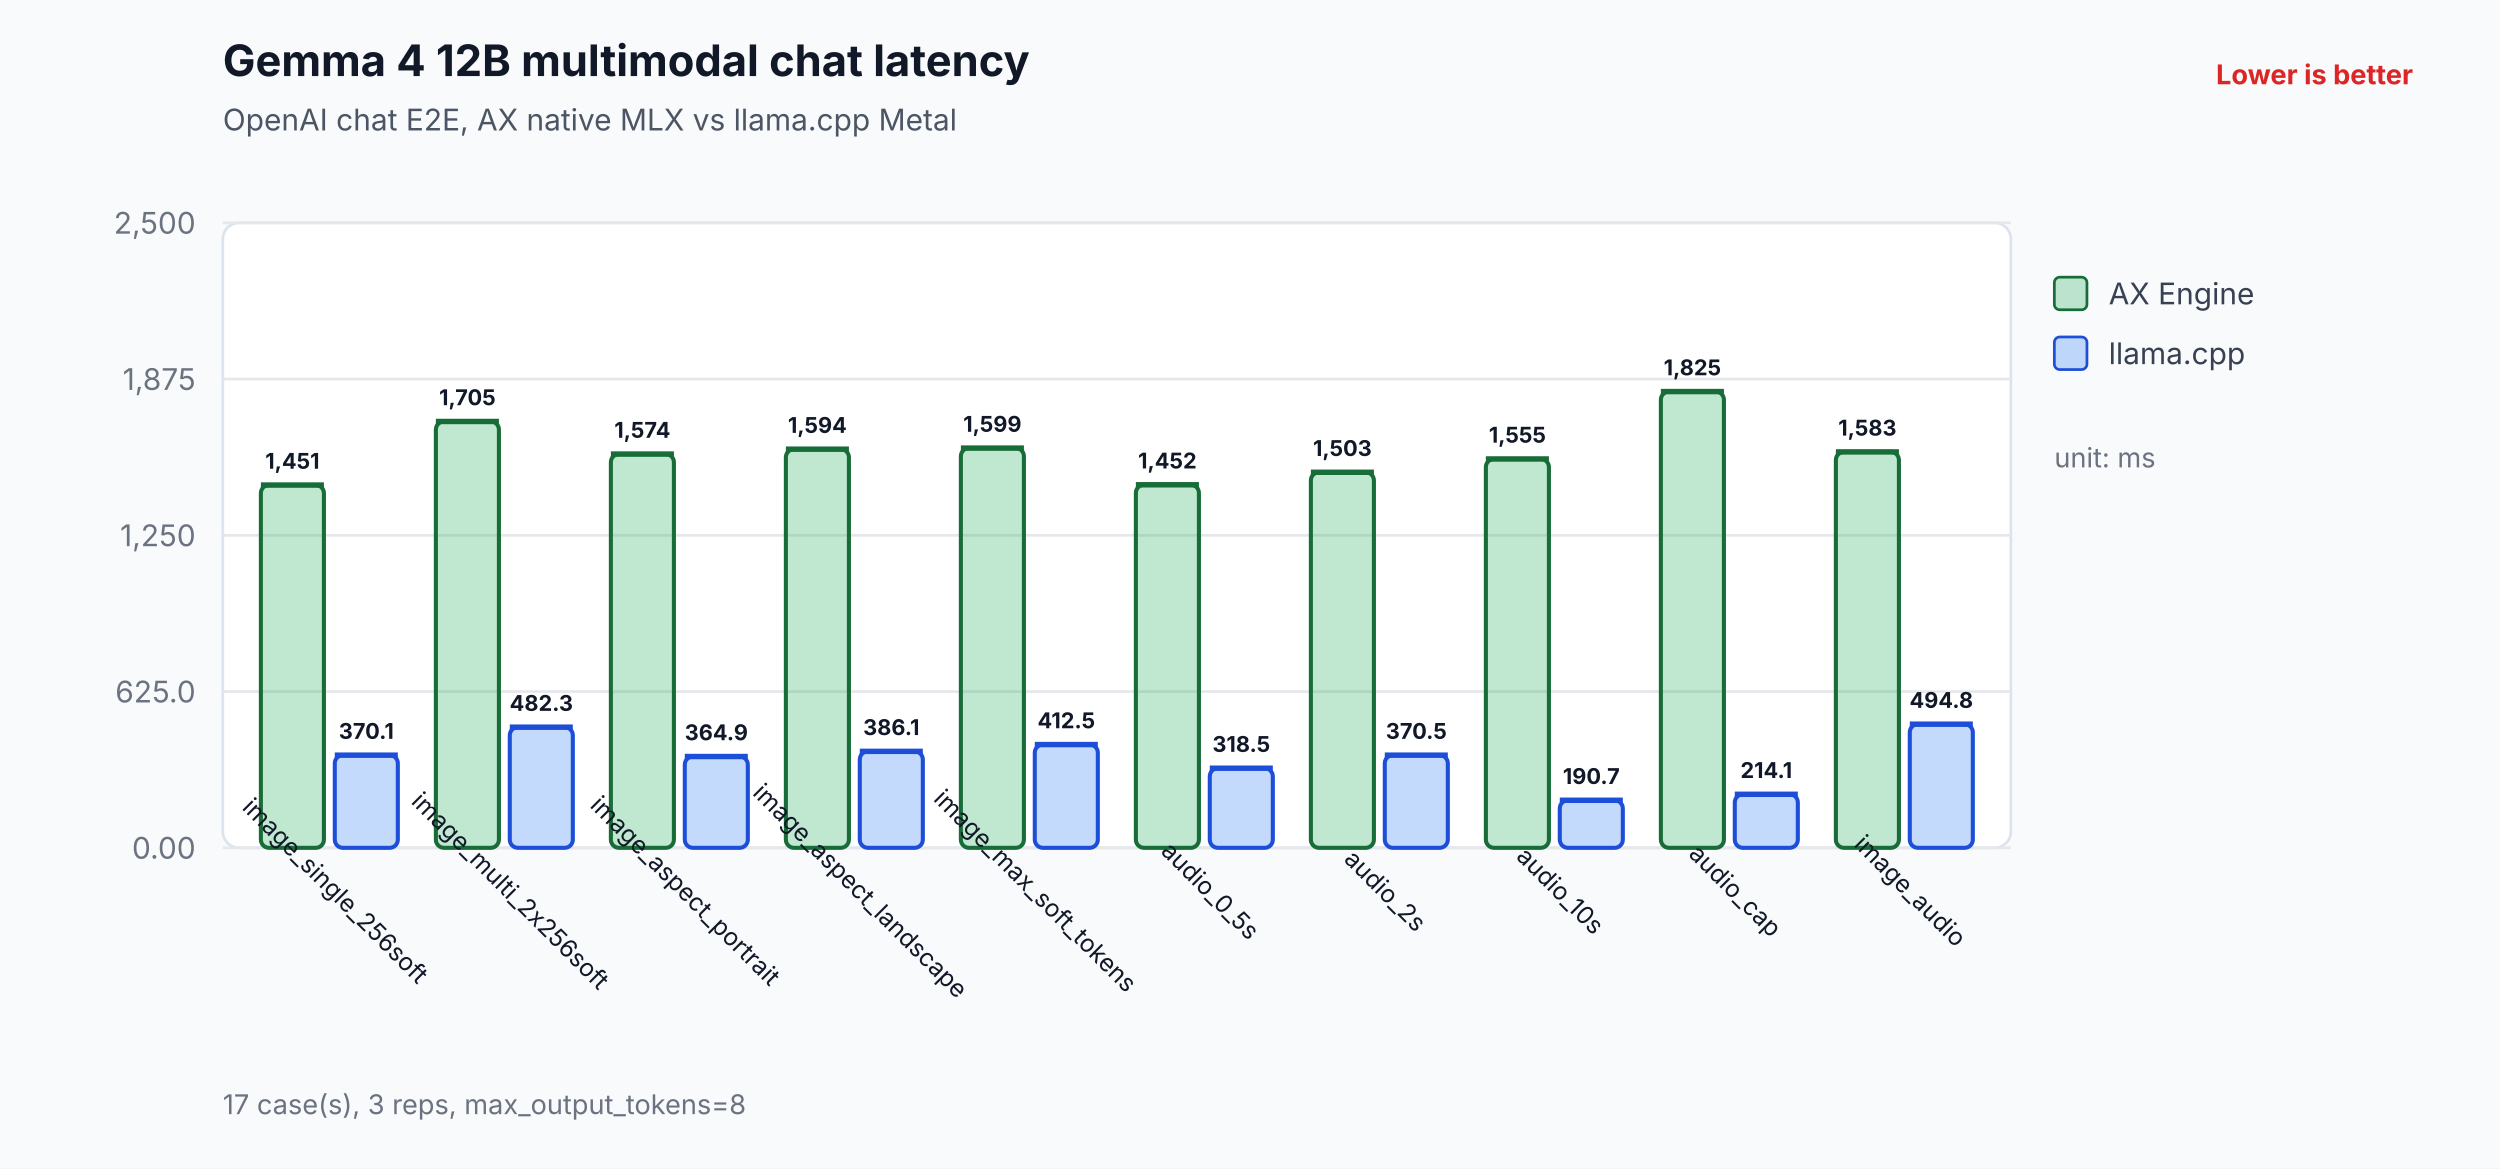
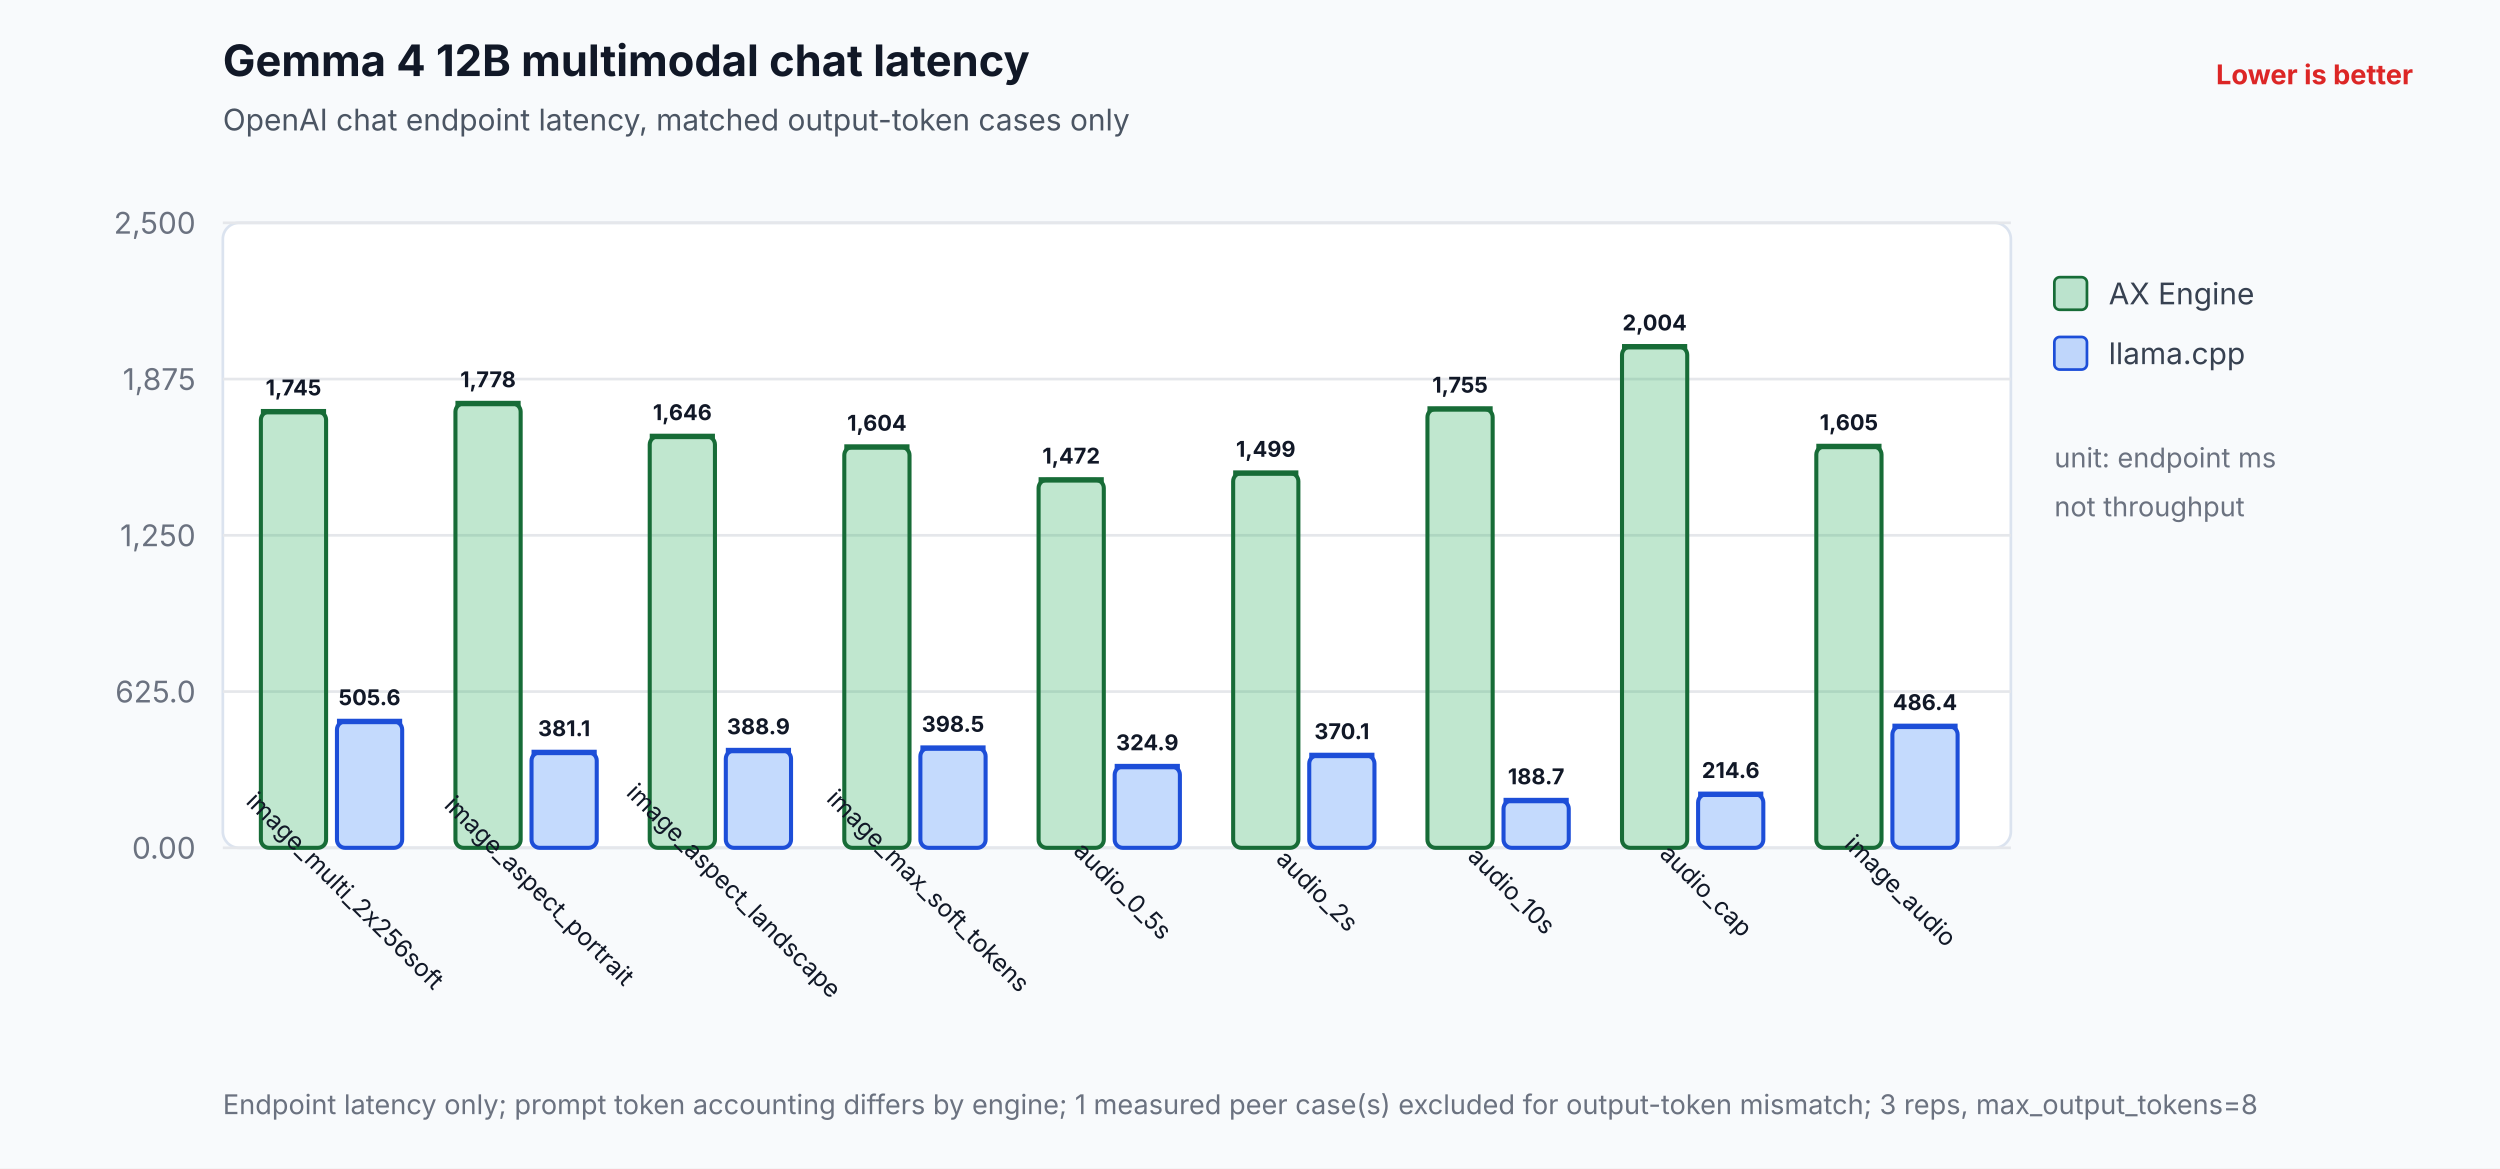
<svg xmlns="http://www.w3.org/2000/svg" width="920" height="430" viewBox="0 0 920 430" role="img" aria-labelledby="title desc">
  <rect width="100%" height="100%" fill="#f8fafc" />
  <text id="title" x="82" y="28" font-family="Inter,Segoe UI,Arial,sans-serif" font-size="16" font-weight="700" fill="#111827">Gemma 4 12B multimodal chat latency</text>
-   <text x="82" y="48" font-family="Inter,Segoe UI,Arial,sans-serif" font-size="11" fill="#4b5563">OpenAI chat E2E, AX native MLX vs llama.cpp Metal</text>
+   <text x="82" y="48" font-family="Inter,Segoe UI,Arial,sans-serif" font-size="11" fill="#4b5563">OpenAI chat endpoint latency, matched output-token cases only</text>
  <text x="888" y="31" text-anchor="end" font-family="Inter,Segoe UI,Arial,sans-serif" font-size="10" font-weight="700" fill="#dc2626">Lower is better</text>
  <rect x="82" y="82" width="658" height="230" rx="6" fill="#ffffff" stroke="#dbe3ef" />
  <line x1="82" y1="312.0" x2="740" y2="312.0" stroke="#e5e7eb" stroke-width="1" />
  <text x="72" y="316.0" text-anchor="end" font-family="Inter,Segoe UI,Arial,sans-serif" font-size="11" fill="#6b7280">0.00</text>
  <line x1="82" y1="254.5" x2="740" y2="254.5" stroke="#e5e7eb" stroke-width="1" />
  <text x="72" y="258.5" text-anchor="end" font-family="Inter,Segoe UI,Arial,sans-serif" font-size="11" fill="#6b7280">625.0</text>
  <line x1="82" y1="197.0" x2="740" y2="197.0" stroke="#e5e7eb" stroke-width="1" />
  <text x="72" y="201.0" text-anchor="end" font-family="Inter,Segoe UI,Arial,sans-serif" font-size="11" fill="#6b7280">1,250</text>
  <line x1="82" y1="139.5" x2="740" y2="139.5" stroke="#e5e7eb" stroke-width="1" />
  <text x="72" y="143.5" text-anchor="end" font-family="Inter,Segoe UI,Arial,sans-serif" font-size="11" fill="#6b7280">1,875</text>
  <line x1="82" y1="82.0" x2="740" y2="82.0" stroke="#e5e7eb" stroke-width="1" />
  <text x="72" y="86.0" text-anchor="end" font-family="Inter,Segoe UI,Arial,sans-serif" font-size="11" fill="#6b7280">2,500</text>
-   <rect x="96.0" y="178.5" width="23.2" height="133.5" rx="3" fill="#2eaf5f" fill-opacity="0.30" stroke="#176c37" stroke-width="1.5" />
-   <line x1="96.0" y1="178.5" x2="119.2" y2="178.5" stroke="#176c37" stroke-width="2" />
-   <text x="107.6" y="172.5" text-anchor="middle" font-family="Inter,Segoe UI,Arial,sans-serif" font-size="8" font-weight="700" fill="#111827">1,451</text>
-   <rect x="123.2" y="277.9" width="23.2" height="34.1" rx="3" fill="#3b82f6" fill-opacity="0.30" stroke="#1d4ed8" stroke-width="1.5" />
-   <line x1="123.2" y1="277.9" x2="146.4" y2="277.9" stroke="#1d4ed8" stroke-width="2" />
-   <text x="134.8" y="271.9" text-anchor="middle" font-family="Inter,Segoe UI,Arial,sans-serif" font-size="8" font-weight="700" fill="#111827">370.1</text>
-   <text x="121.2" y="330.0" text-anchor="middle" font-family="Inter,Segoe UI,Arial,sans-serif" font-size="9" fill="#111827" transform="rotate(45 121.2 330.0)">image_single_256soft</text>
-   <rect x="160.4" y="155.1" width="23.2" height="156.9" rx="3" fill="#2eaf5f" fill-opacity="0.30" stroke="#176c37" stroke-width="1.5" />
-   <line x1="160.4" y1="155.1" x2="183.6" y2="155.1" stroke="#176c37" stroke-width="2" />
-   <text x="172.0" y="149.1" text-anchor="middle" font-family="Inter,Segoe UI,Arial,sans-serif" font-size="8" font-weight="700" fill="#111827">1,705</text>
-   <rect x="187.6" y="267.6" width="23.2" height="44.4" rx="3" fill="#3b82f6" fill-opacity="0.30" stroke="#1d4ed8" stroke-width="1.5" />
-   <line x1="187.6" y1="267.6" x2="210.8" y2="267.6" stroke="#1d4ed8" stroke-width="2" />
-   <text x="199.2" y="261.6" text-anchor="middle" font-family="Inter,Segoe UI,Arial,sans-serif" font-size="8" font-weight="700" fill="#111827">482.3</text>
-   <text x="185.6" y="330.0" text-anchor="middle" font-family="Inter,Segoe UI,Arial,sans-serif" font-size="9" fill="#111827" transform="rotate(45 185.6 330.0)">image_multi_2x256soft</text>
-   <rect x="224.8" y="167.1" width="23.2" height="144.9" rx="3" fill="#2eaf5f" fill-opacity="0.30" stroke="#176c37" stroke-width="1.5" />
-   <line x1="224.8" y1="167.1" x2="248.0" y2="167.1" stroke="#176c37" stroke-width="2" />
-   <text x="236.4" y="161.1" text-anchor="middle" font-family="Inter,Segoe UI,Arial,sans-serif" font-size="8" font-weight="700" fill="#111827">1,574</text>
-   <rect x="252.0" y="278.4" width="23.2" height="33.6" rx="3" fill="#3b82f6" fill-opacity="0.30" stroke="#1d4ed8" stroke-width="1.5" />
-   <line x1="252.0" y1="278.4" x2="275.2" y2="278.4" stroke="#1d4ed8" stroke-width="2" />
-   <text x="263.6" y="272.4" text-anchor="middle" font-family="Inter,Segoe UI,Arial,sans-serif" font-size="8" font-weight="700" fill="#111827">364.9</text>
-   <text x="250.0" y="330.0" text-anchor="middle" font-family="Inter,Segoe UI,Arial,sans-serif" font-size="9" fill="#111827" transform="rotate(45 250.0 330.0)">image_aspect_portrait</text>
-   <rect x="289.2" y="165.3" width="23.2" height="146.7" rx="3" fill="#2eaf5f" fill-opacity="0.30" stroke="#176c37" stroke-width="1.5" />
-   <line x1="289.2" y1="165.3" x2="312.4" y2="165.3" stroke="#176c37" stroke-width="2" />
-   <text x="300.8" y="159.3" text-anchor="middle" font-family="Inter,Segoe UI,Arial,sans-serif" font-size="8" font-weight="700" fill="#111827">1,594</text>
-   <rect x="316.4" y="276.5" width="23.2" height="35.5" rx="3" fill="#3b82f6" fill-opacity="0.30" stroke="#1d4ed8" stroke-width="1.5" />
-   <line x1="316.4" y1="276.5" x2="339.6" y2="276.5" stroke="#1d4ed8" stroke-width="2" />
-   <text x="328.0" y="270.5" text-anchor="middle" font-family="Inter,Segoe UI,Arial,sans-serif" font-size="8" font-weight="700" fill="#111827">386.1</text>
-   <text x="314.4" y="330.0" text-anchor="middle" font-family="Inter,Segoe UI,Arial,sans-serif" font-size="9" fill="#111827" transform="rotate(45 314.4 330.0)">image_aspect_landscape</text>
-   <rect x="353.6" y="164.9" width="23.2" height="147.1" rx="3" fill="#2eaf5f" fill-opacity="0.30" stroke="#176c37" stroke-width="1.5" />
-   <line x1="353.6" y1="164.9" x2="376.8" y2="164.9" stroke="#176c37" stroke-width="2" />
-   <text x="365.2" y="158.9" text-anchor="middle" font-family="Inter,Segoe UI,Arial,sans-serif" font-size="8" font-weight="700" fill="#111827">1,599</text>
-   <rect x="380.8" y="274.0" width="23.2" height="38.0" rx="3" fill="#3b82f6" fill-opacity="0.30" stroke="#1d4ed8" stroke-width="1.5" />
-   <line x1="380.8" y1="274.0" x2="404.0" y2="274.0" stroke="#1d4ed8" stroke-width="2" />
-   <text x="392.4" y="268.0" text-anchor="middle" font-family="Inter,Segoe UI,Arial,sans-serif" font-size="8" font-weight="700" fill="#111827">412.5</text>
-   <text x="378.8" y="330.0" text-anchor="middle" font-family="Inter,Segoe UI,Arial,sans-serif" font-size="9" fill="#111827" transform="rotate(45 378.8 330.0)">image_max_soft_tokens</text>
-   <rect x="418.0" y="178.4" width="23.2" height="133.6" rx="3" fill="#2eaf5f" fill-opacity="0.30" stroke="#176c37" stroke-width="1.5" />
-   <line x1="418.0" y1="178.4" x2="441.2" y2="178.4" stroke="#176c37" stroke-width="2" />
-   <text x="429.6" y="172.4" text-anchor="middle" font-family="Inter,Segoe UI,Arial,sans-serif" font-size="8" font-weight="700" fill="#111827">1,452</text>
-   <rect x="445.2" y="282.7" width="23.2" height="29.3" rx="3" fill="#3b82f6" fill-opacity="0.30" stroke="#1d4ed8" stroke-width="1.5" />
-   <line x1="445.2" y1="282.7" x2="468.4" y2="282.7" stroke="#1d4ed8" stroke-width="2" />
-   <text x="456.8" y="276.7" text-anchor="middle" font-family="Inter,Segoe UI,Arial,sans-serif" font-size="8" font-weight="700" fill="#111827">318.5</text>
-   <text x="443.2" y="330.0" text-anchor="middle" font-family="Inter,Segoe UI,Arial,sans-serif" font-size="9" fill="#111827" transform="rotate(45 443.2 330.0)">audio_0_5s</text>
-   <rect x="482.4" y="173.8" width="23.2" height="138.2" rx="3" fill="#2eaf5f" fill-opacity="0.30" stroke="#176c37" stroke-width="1.5" />
-   <line x1="482.4" y1="173.8" x2="505.6" y2="173.8" stroke="#176c37" stroke-width="2" />
-   <text x="494.0" y="167.8" text-anchor="middle" font-family="Inter,Segoe UI,Arial,sans-serif" font-size="8" font-weight="700" fill="#111827">1,503</text>
-   <rect x="509.6" y="277.9" width="23.2" height="34.1" rx="3" fill="#3b82f6" fill-opacity="0.30" stroke="#1d4ed8" stroke-width="1.5" />
-   <line x1="509.6" y1="277.9" x2="532.8" y2="277.9" stroke="#1d4ed8" stroke-width="2" />
-   <text x="521.2" y="271.9" text-anchor="middle" font-family="Inter,Segoe UI,Arial,sans-serif" font-size="8" font-weight="700" fill="#111827">370.5</text>
-   <text x="507.6" y="330.0" text-anchor="middle" font-family="Inter,Segoe UI,Arial,sans-serif" font-size="9" fill="#111827" transform="rotate(45 507.6 330.0)">audio_2s</text>
-   <rect x="546.8" y="168.9" width="23.2" height="143.1" rx="3" fill="#2eaf5f" fill-opacity="0.30" stroke="#176c37" stroke-width="1.5" />
-   <line x1="546.8" y1="168.9" x2="570.0" y2="168.9" stroke="#176c37" stroke-width="2" />
-   <text x="558.4" y="162.9" text-anchor="middle" font-family="Inter,Segoe UI,Arial,sans-serif" font-size="8" font-weight="700" fill="#111827">1,555</text>
-   <rect x="574.0" y="294.5" width="23.2" height="17.5" rx="3" fill="#3b82f6" fill-opacity="0.30" stroke="#1d4ed8" stroke-width="1.5" />
-   <line x1="574.0" y1="294.5" x2="597.2" y2="294.5" stroke="#1d4ed8" stroke-width="2" />
-   <text x="585.6" y="288.5" text-anchor="middle" font-family="Inter,Segoe UI,Arial,sans-serif" font-size="8" font-weight="700" fill="#111827">190.7</text>
-   <text x="572.0" y="330.0" text-anchor="middle" font-family="Inter,Segoe UI,Arial,sans-serif" font-size="9" fill="#111827" transform="rotate(45 572.0 330.0)">audio_10s</text>
-   <rect x="611.2" y="144.1" width="23.2" height="167.9" rx="3" fill="#2eaf5f" fill-opacity="0.30" stroke="#176c37" stroke-width="1.5" />
-   <line x1="611.2" y1="144.1" x2="634.4" y2="144.1" stroke="#176c37" stroke-width="2" />
-   <text x="622.8" y="138.1" text-anchor="middle" font-family="Inter,Segoe UI,Arial,sans-serif" font-size="8" font-weight="700" fill="#111827">1,825</text>
-   <rect x="638.4" y="292.3" width="23.2" height="19.7" rx="3" fill="#3b82f6" fill-opacity="0.30" stroke="#1d4ed8" stroke-width="1.5" />
-   <line x1="638.4" y1="292.3" x2="661.6" y2="292.3" stroke="#1d4ed8" stroke-width="2" />
-   <text x="650.0" y="286.3" text-anchor="middle" font-family="Inter,Segoe UI,Arial,sans-serif" font-size="8" font-weight="700" fill="#111827">214.1</text>
-   <text x="636.4" y="330.0" text-anchor="middle" font-family="Inter,Segoe UI,Arial,sans-serif" font-size="9" fill="#111827" transform="rotate(45 636.4 330.0)">audio_cap</text>
-   <rect x="675.6" y="166.3" width="23.2" height="145.7" rx="3" fill="#2eaf5f" fill-opacity="0.30" stroke="#176c37" stroke-width="1.5" />
-   <line x1="675.6" y1="166.3" x2="698.8" y2="166.3" stroke="#176c37" stroke-width="2" />
-   <text x="687.2" y="160.3" text-anchor="middle" font-family="Inter,Segoe UI,Arial,sans-serif" font-size="8" font-weight="700" fill="#111827">1,583</text>
-   <rect x="702.8" y="266.5" width="23.2" height="45.5" rx="3" fill="#3b82f6" fill-opacity="0.30" stroke="#1d4ed8" stroke-width="1.5" />
-   <line x1="702.8" y1="266.5" x2="726.0" y2="266.5" stroke="#1d4ed8" stroke-width="2" />
-   <text x="714.4" y="260.5" text-anchor="middle" font-family="Inter,Segoe UI,Arial,sans-serif" font-size="8" font-weight="700" fill="#111827">494.8</text>
-   <text x="700.8" y="330.0" text-anchor="middle" font-family="Inter,Segoe UI,Arial,sans-serif" font-size="9" fill="#111827" transform="rotate(45 700.8 330.0)">image_audio</text>
+   <rect x="96.0" y="151.5" width="24.0" height="160.5" rx="3" fill="#2eaf5f" fill-opacity="0.30" stroke="#176c37" stroke-width="1.5" />
+   <line x1="96.0" y1="151.5" x2="120.0" y2="151.5" stroke="#176c37" stroke-width="2" />
+   <text x="108.0" y="145.5" text-anchor="middle" font-family="Inter,Segoe UI,Arial,sans-serif" font-size="8" font-weight="700" fill="#111827">1,745</text>
+   <rect x="124.0" y="265.5" width="24.0" height="46.5" rx="3" fill="#3b82f6" fill-opacity="0.30" stroke="#1d4ed8" stroke-width="1.5" />
+   <line x1="124.0" y1="265.5" x2="148.0" y2="265.5" stroke="#1d4ed8" stroke-width="2" />
+   <text x="136.0" y="259.5" text-anchor="middle" font-family="Inter,Segoe UI,Arial,sans-serif" font-size="8" font-weight="700" fill="#111827">505.6</text>
+   <text x="124.8" y="330.0" text-anchor="middle" font-family="Inter,Segoe UI,Arial,sans-serif" font-size="9" fill="#111827" transform="rotate(45 124.8 330.0)">image_multi_2x256soft</text>
+   <rect x="167.6" y="148.5" width="24.0" height="163.5" rx="3" fill="#2eaf5f" fill-opacity="0.30" stroke="#176c37" stroke-width="1.5" />
+   <line x1="167.6" y1="148.5" x2="191.6" y2="148.5" stroke="#176c37" stroke-width="2" />
+   <text x="179.6" y="142.5" text-anchor="middle" font-family="Inter,Segoe UI,Arial,sans-serif" font-size="8" font-weight="700" fill="#111827">1,778</text>
+   <rect x="195.6" y="276.9" width="24.0" height="35.1" rx="3" fill="#3b82f6" fill-opacity="0.30" stroke="#1d4ed8" stroke-width="1.5" />
+   <line x1="195.6" y1="276.9" x2="219.6" y2="276.9" stroke="#1d4ed8" stroke-width="2" />
+   <text x="207.6" y="270.9" text-anchor="middle" font-family="Inter,Segoe UI,Arial,sans-serif" font-size="8" font-weight="700" fill="#111827">381.1</text>
+   <text x="196.3" y="330.0" text-anchor="middle" font-family="Inter,Segoe UI,Arial,sans-serif" font-size="9" fill="#111827" transform="rotate(45 196.3 330.0)">image_aspect_portrait</text>
+   <rect x="239.1" y="160.6" width="24.0" height="151.4" rx="3" fill="#2eaf5f" fill-opacity="0.30" stroke="#176c37" stroke-width="1.5" />
+   <line x1="239.1" y1="160.6" x2="263.1" y2="160.6" stroke="#176c37" stroke-width="2" />
+   <text x="251.1" y="154.6" text-anchor="middle" font-family="Inter,Segoe UI,Arial,sans-serif" font-size="8" font-weight="700" fill="#111827">1,646</text>
+   <rect x="267.1" y="276.2" width="24.0" height="35.8" rx="3" fill="#3b82f6" fill-opacity="0.30" stroke="#1d4ed8" stroke-width="1.5" />
+   <line x1="267.1" y1="276.2" x2="291.1" y2="276.2" stroke="#1d4ed8" stroke-width="2" />
+   <text x="279.1" y="270.2" text-anchor="middle" font-family="Inter,Segoe UI,Arial,sans-serif" font-size="8" font-weight="700" fill="#111827">388.9</text>
+   <text x="267.9" y="330.0" text-anchor="middle" font-family="Inter,Segoe UI,Arial,sans-serif" font-size="9" fill="#111827" transform="rotate(45 267.9 330.0)">image_aspect_landscape</text>
+   <rect x="310.7" y="164.5" width="24.0" height="147.5" rx="3" fill="#2eaf5f" fill-opacity="0.30" stroke="#176c37" stroke-width="1.5" />
+   <line x1="310.7" y1="164.5" x2="334.7" y2="164.5" stroke="#176c37" stroke-width="2" />
+   <text x="322.7" y="158.5" text-anchor="middle" font-family="Inter,Segoe UI,Arial,sans-serif" font-size="8" font-weight="700" fill="#111827">1,604</text>
+   <rect x="338.7" y="275.3" width="24.0" height="36.7" rx="3" fill="#3b82f6" fill-opacity="0.30" stroke="#1d4ed8" stroke-width="1.5" />
+   <line x1="338.7" y1="275.3" x2="362.7" y2="275.3" stroke="#1d4ed8" stroke-width="2" />
+   <text x="350.7" y="269.3" text-anchor="middle" font-family="Inter,Segoe UI,Arial,sans-serif" font-size="8" font-weight="700" fill="#111827">398.5</text>
+   <text x="339.4" y="330.0" text-anchor="middle" font-family="Inter,Segoe UI,Arial,sans-serif" font-size="9" fill="#111827" transform="rotate(45 339.4 330.0)">image_max_soft_tokens</text>
+   <rect x="382.2" y="176.6" width="24.0" height="135.4" rx="3" fill="#2eaf5f" fill-opacity="0.30" stroke="#176c37" stroke-width="1.5" />
+   <line x1="382.2" y1="176.6" x2="406.2" y2="176.6" stroke="#176c37" stroke-width="2" />
+   <text x="394.2" y="170.6" text-anchor="middle" font-family="Inter,Segoe UI,Arial,sans-serif" font-size="8" font-weight="700" fill="#111827">1,472</text>
+   <rect x="410.2" y="282.1" width="24.0" height="29.9" rx="3" fill="#3b82f6" fill-opacity="0.30" stroke="#1d4ed8" stroke-width="1.5" />
+   <line x1="410.2" y1="282.1" x2="434.2" y2="282.1" stroke="#1d4ed8" stroke-width="2" />
+   <text x="422.2" y="276.1" text-anchor="middle" font-family="Inter,Segoe UI,Arial,sans-serif" font-size="8" font-weight="700" fill="#111827">324.9</text>
+   <text x="411.0" y="330.0" text-anchor="middle" font-family="Inter,Segoe UI,Arial,sans-serif" font-size="9" fill="#111827" transform="rotate(45 411.0 330.0)">audio_0_5s</text>
+   <rect x="453.8" y="174.1" width="24.0" height="137.9" rx="3" fill="#2eaf5f" fill-opacity="0.30" stroke="#176c37" stroke-width="1.5" />
+   <line x1="453.8" y1="174.1" x2="477.8" y2="174.1" stroke="#176c37" stroke-width="2" />
+   <text x="465.8" y="168.1" text-anchor="middle" font-family="Inter,Segoe UI,Arial,sans-serif" font-size="8" font-weight="700" fill="#111827">1,499</text>
+   <rect x="481.8" y="278.0" width="24.0" height="34.0" rx="3" fill="#3b82f6" fill-opacity="0.30" stroke="#1d4ed8" stroke-width="1.5" />
+   <line x1="481.8" y1="278.0" x2="505.8" y2="278.0" stroke="#1d4ed8" stroke-width="2" />
+   <text x="493.8" y="272.0" text-anchor="middle" font-family="Inter,Segoe UI,Arial,sans-serif" font-size="8" font-weight="700" fill="#111827">370.1</text>
+   <text x="482.6" y="330.0" text-anchor="middle" font-family="Inter,Segoe UI,Arial,sans-serif" font-size="9" fill="#111827" transform="rotate(45 482.6 330.0)">audio_2s</text>
+   <rect x="525.3" y="150.5" width="24.0" height="161.5" rx="3" fill="#2eaf5f" fill-opacity="0.30" stroke="#176c37" stroke-width="1.5" />
+   <line x1="525.3" y1="150.5" x2="549.3" y2="150.5" stroke="#176c37" stroke-width="2" />
+   <text x="537.3" y="144.5" text-anchor="middle" font-family="Inter,Segoe UI,Arial,sans-serif" font-size="8" font-weight="700" fill="#111827">1,755</text>
+   <rect x="553.3" y="294.6" width="24.0" height="17.4" rx="3" fill="#3b82f6" fill-opacity="0.30" stroke="#1d4ed8" stroke-width="1.5" />
+   <line x1="553.3" y1="294.6" x2="577.3" y2="294.6" stroke="#1d4ed8" stroke-width="2" />
+   <text x="565.3" y="288.6" text-anchor="middle" font-family="Inter,Segoe UI,Arial,sans-serif" font-size="8" font-weight="700" fill="#111827">188.7</text>
+   <text x="554.1" y="330.0" text-anchor="middle" font-family="Inter,Segoe UI,Arial,sans-serif" font-size="9" fill="#111827" transform="rotate(45 554.1 330.0)">audio_10s</text>
+   <rect x="596.9" y="127.6" width="24.0" height="184.4" rx="3" fill="#2eaf5f" fill-opacity="0.30" stroke="#176c37" stroke-width="1.5" />
+   <line x1="596.9" y1="127.6" x2="620.9" y2="127.6" stroke="#176c37" stroke-width="2" />
+   <text x="608.9" y="121.6" text-anchor="middle" font-family="Inter,Segoe UI,Arial,sans-serif" font-size="8" font-weight="700" fill="#111827">2,004</text>
+   <rect x="624.9" y="292.3" width="24.0" height="19.7" rx="3" fill="#3b82f6" fill-opacity="0.30" stroke="#1d4ed8" stroke-width="1.5" />
+   <line x1="624.9" y1="292.3" x2="648.9" y2="292.3" stroke="#1d4ed8" stroke-width="2" />
+   <text x="636.9" y="286.3" text-anchor="middle" font-family="Inter,Segoe UI,Arial,sans-serif" font-size="8" font-weight="700" fill="#111827">214.6</text>
+   <text x="625.7" y="330.0" text-anchor="middle" font-family="Inter,Segoe UI,Arial,sans-serif" font-size="9" fill="#111827" transform="rotate(45 625.7 330.0)">audio_cap</text>
+   <rect x="668.4" y="164.3" width="24.0" height="147.7" rx="3" fill="#2eaf5f" fill-opacity="0.30" stroke="#176c37" stroke-width="1.5" />
+   <line x1="668.4" y1="164.3" x2="692.4" y2="164.3" stroke="#176c37" stroke-width="2" />
+   <text x="680.4" y="158.3" text-anchor="middle" font-family="Inter,Segoe UI,Arial,sans-serif" font-size="8" font-weight="700" fill="#111827">1,605</text>
+   <rect x="696.4" y="267.3" width="24.0" height="44.7" rx="3" fill="#3b82f6" fill-opacity="0.30" stroke="#1d4ed8" stroke-width="1.5" />
+   <line x1="696.4" y1="267.3" x2="720.4" y2="267.3" stroke="#1d4ed8" stroke-width="2" />
+   <text x="708.4" y="261.3" text-anchor="middle" font-family="Inter,Segoe UI,Arial,sans-serif" font-size="8" font-weight="700" fill="#111827">486.4</text>
+   <text x="697.2" y="330.0" text-anchor="middle" font-family="Inter,Segoe UI,Arial,sans-serif" font-size="9" fill="#111827" transform="rotate(45 697.2 330.0)">image_audio</text>
  <rect x="756" y="102" width="12" height="12" rx="2" fill="#2eaf5f" fill-opacity="0.30" stroke="#176c37" />
  <text x="776" y="112" font-family="Inter,Segoe UI,Arial,sans-serif" font-size="11" fill="#374151">AX Engine</text>
  <rect x="756" y="124" width="12" height="12" rx="2" fill="#3b82f6" fill-opacity="0.30" stroke="#1d4ed8" />
  <text x="776" y="134" font-family="Inter,Segoe UI,Arial,sans-serif" font-size="11" fill="#374151">llama.cpp</text>
-   <text x="756" y="172" font-family="Inter,Segoe UI,Arial,sans-serif" font-size="10" fill="#6b7280">unit: ms</text>
-   <text x="82" y="410" font-family="Inter,Segoe UI,Arial,sans-serif" font-size="10" fill="#6b7280">17 case(s), 3 reps, max_output_tokens=8</text>
+   <text x="756" y="172" font-family="Inter,Segoe UI,Arial,sans-serif" font-size="10" fill="#6b7280">unit: endpoint ms</text>
+   <text x="756" y="190" font-family="Inter,Segoe UI,Arial,sans-serif" font-size="10" fill="#6b7280">not throughput</text>
+   <text x="82" y="410" font-family="Inter,Segoe UI,Arial,sans-serif" font-size="10" fill="#6b7280">Endpoint latency only; prompt token accounting differs by engine; 1 measured peer case(s) excluded for output-token mismatch; 3 reps, max_output_tokens=8</text>
</svg>
